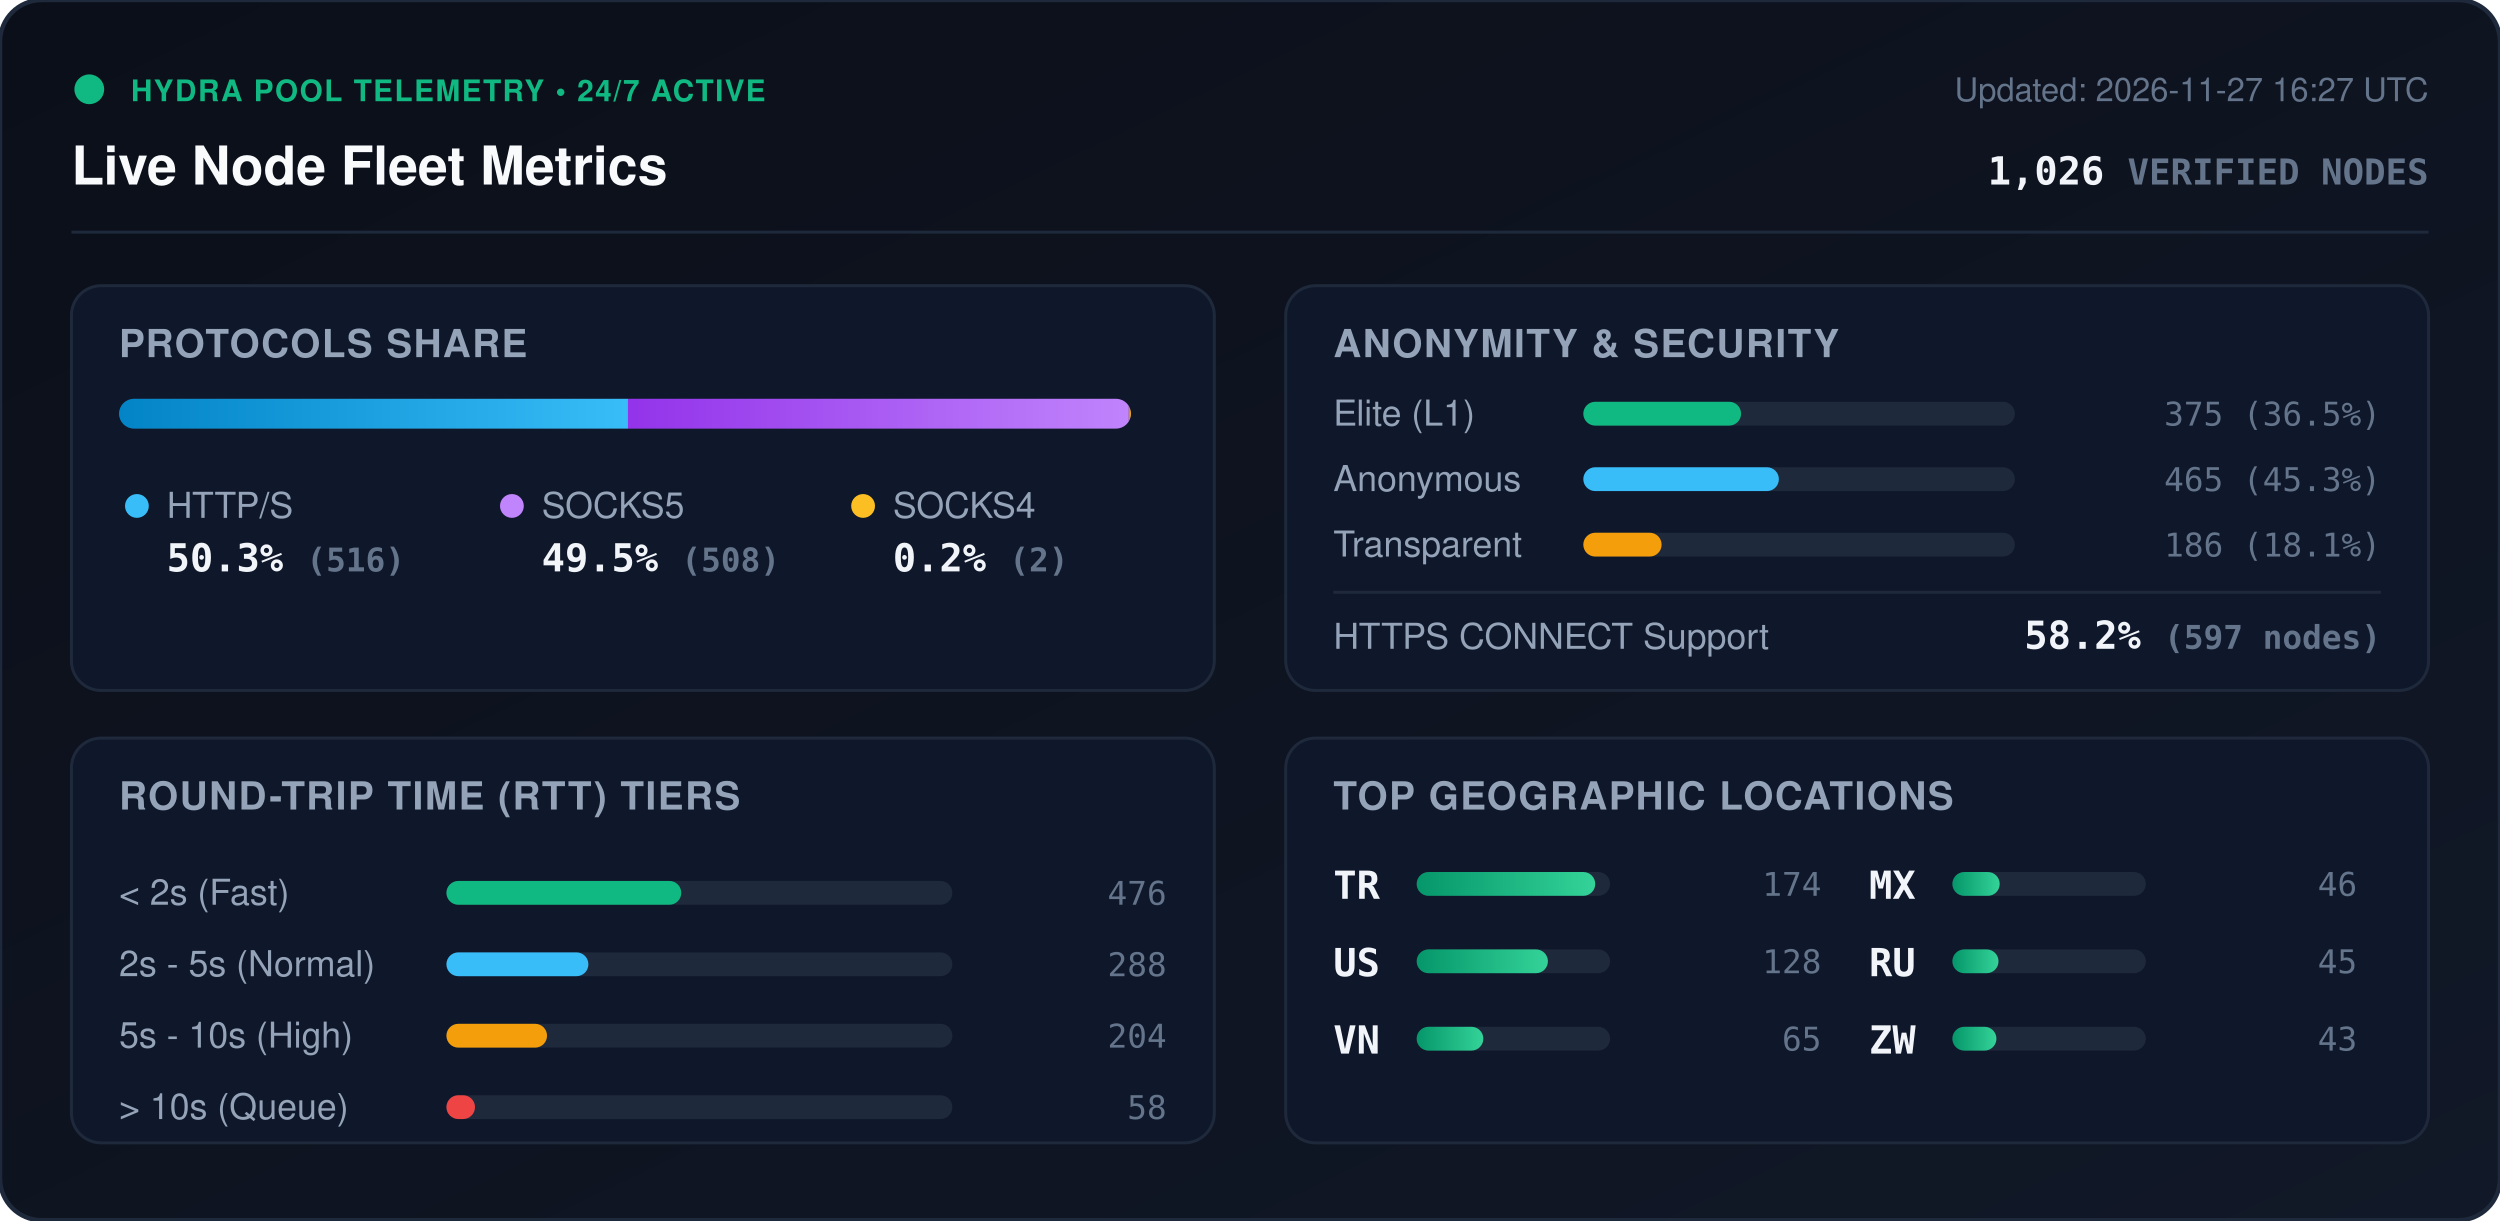
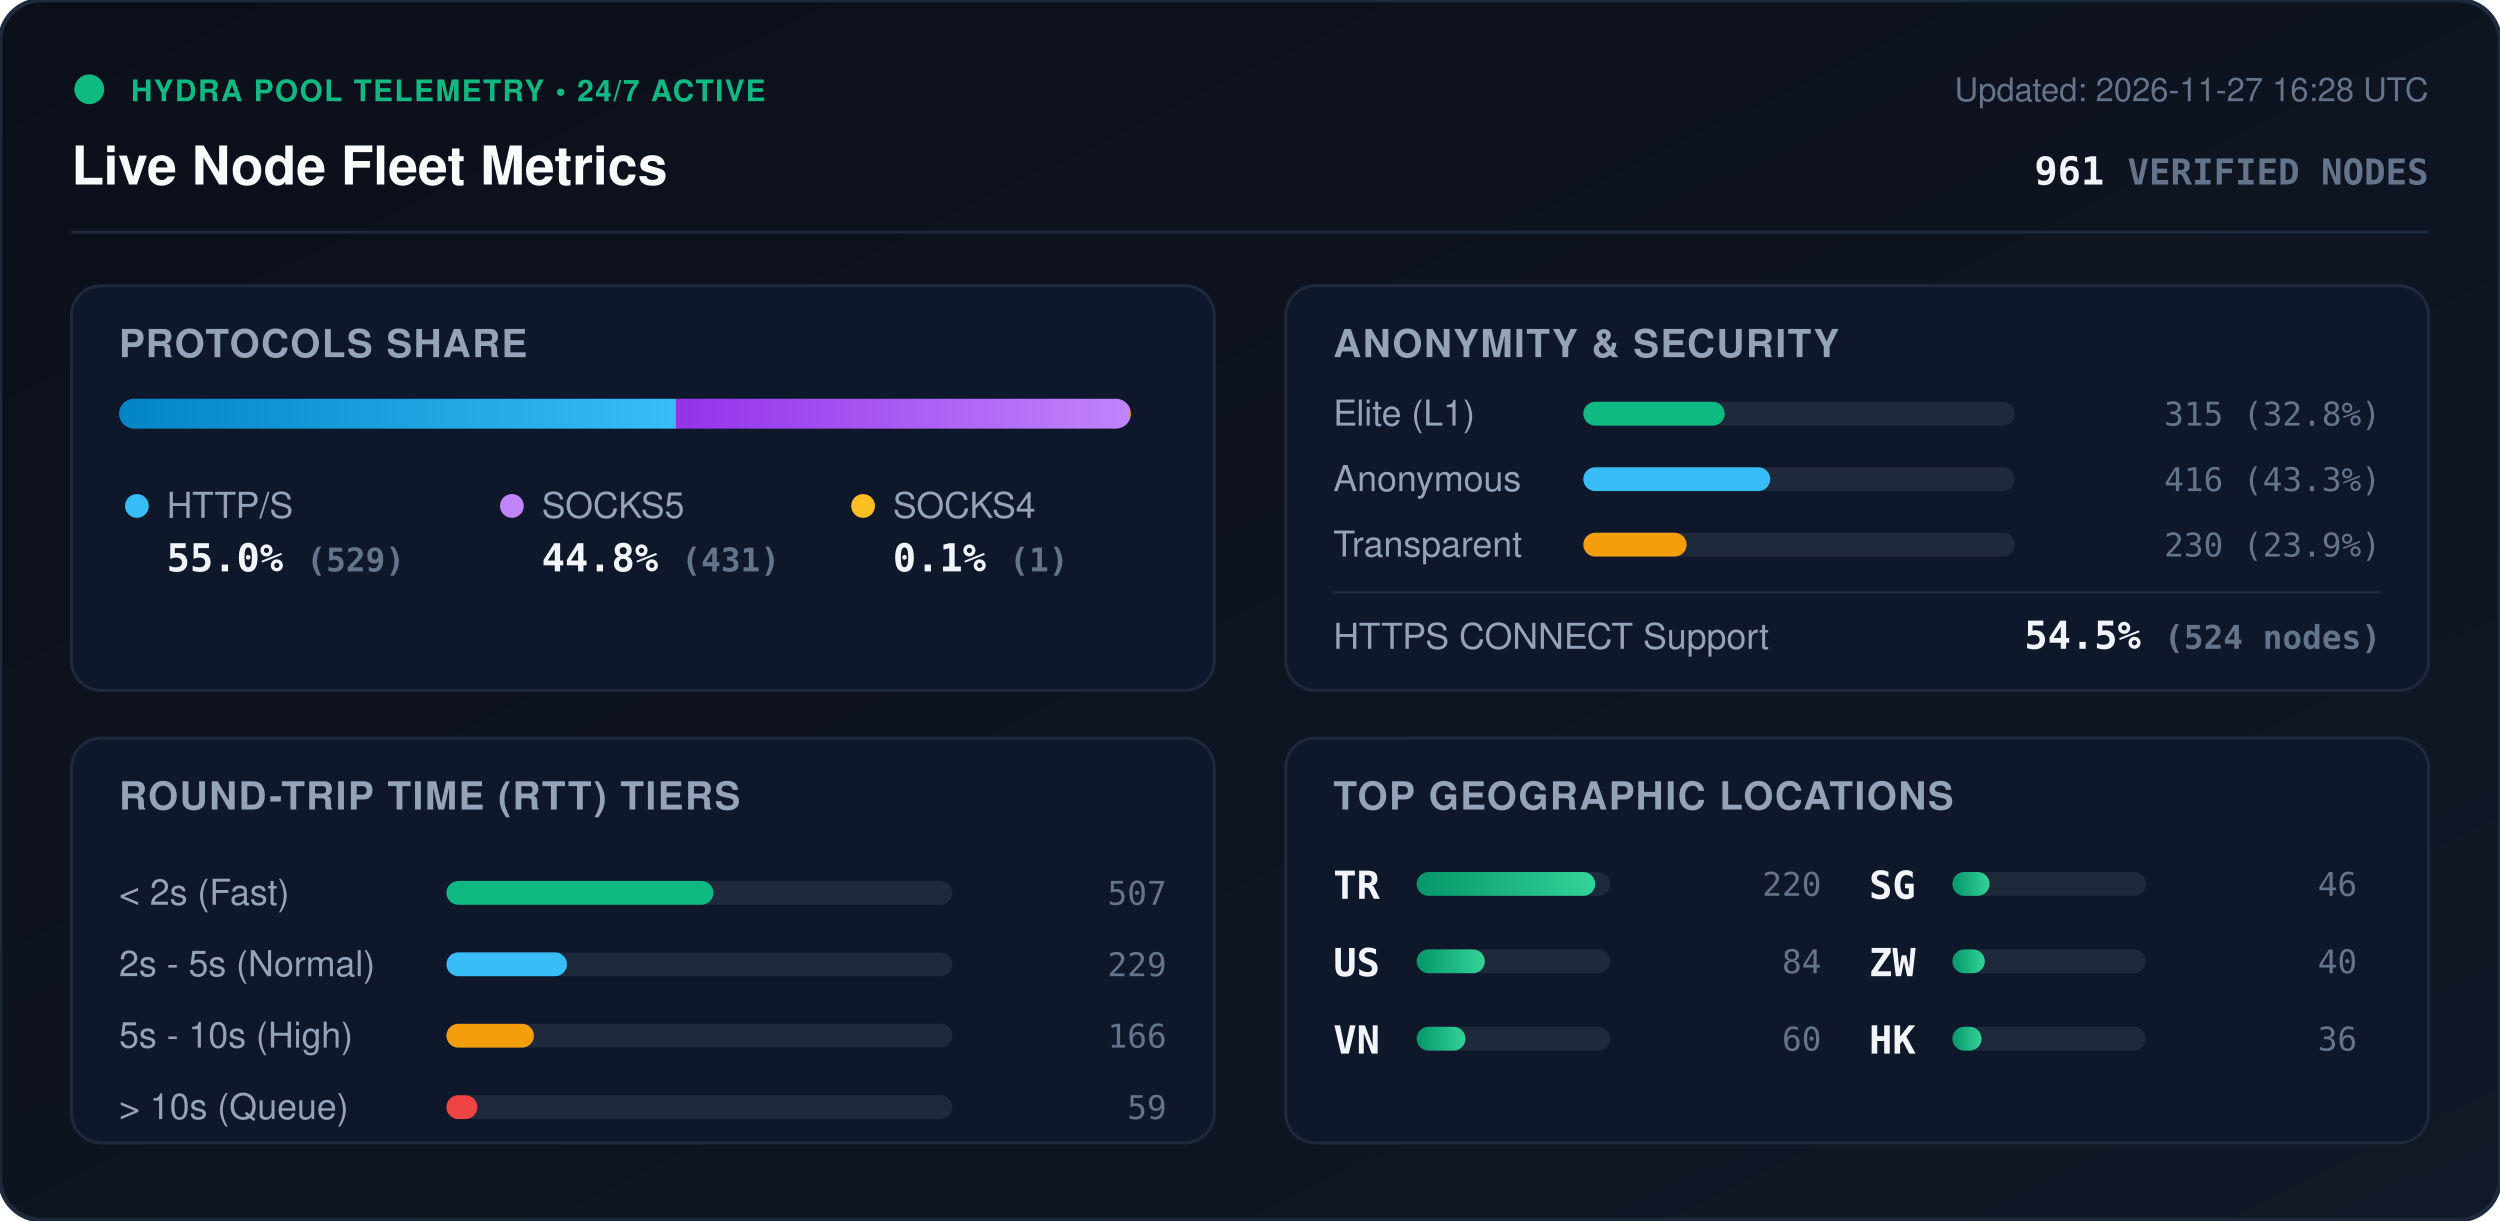
<svg xmlns="http://www.w3.org/2000/svg" viewBox="0 0 840 410" width="840" height="410" style="max-width: 100%; height: auto;">
  <defs>
    <linearGradient id="bg" x1="0%" y1="0%" x2="100%" y2="100%">
      <stop offset="0%" stop-color="#0b0f19" />
      <stop offset="100%" stop-color="#111827" />
    </linearGradient>
    <linearGradient id="bar-http" x1="0%" y1="0%" x2="100%" y2="0%">
      <stop offset="0%" stop-color="#0284c7" />
      <stop offset="100%" stop-color="#38bdf8" />
    </linearGradient>
    <linearGradient id="bar-socks5" x1="0%" y1="0%" x2="100%" y2="0%">
      <stop offset="0%" stop-color="#9333ea" />
      <stop offset="100%" stop-color="#c084fc" />
    </linearGradient>
    <linearGradient id="bar-socks4" x1="0%" y1="0%" x2="100%" y2="0%">
      <stop offset="0%" stop-color="#d97706" />
      <stop offset="100%" stop-color="#fbbf24" />
    </linearGradient>
    <linearGradient id="bar-green" x1="0%" y1="0%" x2="100%" y2="0%">
      <stop offset="0%" stop-color="#059669" />
      <stop offset="100%" stop-color="#34d399" />
    </linearGradient>
    <clipPath id="prog-track-clip">
      <rect width="340.0" height="10" rx="5" />
    </clipPath>
    <style>
      .title { font: 700 18px -apple-system, BlinkMacSystemFont, 'Segoe UI', Helvetica, Arial, sans-serif; fill: #f8fafc; }
      .sub { font: 500 11px -apple-system, BlinkMacSystemFont, 'Segoe UI', Helvetica, Arial, sans-serif; fill: #64748b; }
      .section-hdr { font: 600 13px -apple-system, BlinkMacSystemFont, 'Segoe UI', Helvetica, Arial, sans-serif; fill: #94a3b8; letter-spacing: 0.5px; }
      .metric-val { font: 700 13px -apple-system, BlinkMacSystemFont, 'Segoe UI', Helvetica, Arial, sans-serif; fill: #f1f5f9; }
      .metric-lbl { font: 500 12px -apple-system, BlinkMacSystemFont, 'Segoe UI', Helvetica, Arial, sans-serif; fill: #94a3b8; }
      .badge-txt { font: 700 10px -apple-system, BlinkMacSystemFont, 'Segoe UI', Helvetica, Arial, sans-serif; fill: #10b981; letter-spacing: 0.5px; }
      .mono { font-family: ui-monospace, SFMono-Regular, Menlo, Monaco, Consolas, monospace; }
      .pulse { animation: beacon 2s infinite ease-in-out; }
      @keyframes beacon { 0%, 100% { opacity: 1; } 50% { opacity: 0.35; } }
    </style>
  </defs>
  <rect width="840" height="410" rx="14" fill="url(#bg)" stroke="#1e293b" stroke-width="1.5" />
  <g transform="translate(24, 24)">
    <circle cx="6" cy="6" r="5" fill="#10b981" class="pulse" />
    <text x="20" y="10" class="badge-txt">HYDRA POOL TELEMETRY • 24/7 ACTIVE</text>
    <text x="0" y="38" class="title">Live Node Fleet Metrics</text>
-     <text x="792" y="10" text-anchor="end" class="sub">Updated: 2026-11-27 16:27 UTC</text>
-     <text x="792" y="38" text-anchor="end" class="metric-val mono" fill="#38bdf8">1,026 <tspan font-size="12" fill="#64748b">VERIFIED NODES</tspan>
+     <text x="792" y="10" text-anchor="end" class="sub">Updated: 2026-11-27 16:28 UTC</text>
+     <text x="792" y="38" text-anchor="end" class="metric-val mono" fill="#38bdf8">961 <tspan font-size="12" fill="#64748b">VERIFIED NODES</tspan>
    </text>
  </g>
  <line x1="24" y1="78" x2="816" y2="78" stroke="#1e293b" stroke-width="1" />
  <g transform="translate(24, 96)">
    <rect width="384" height="136" rx="10" fill="#0f172a" stroke="#1e293b" />
    <text x="16" y="24" class="section-hdr">PROTOCOLS SHARE</text>
    <g transform="translate(16, 38)">
      <rect width="340.0" height="10" rx="5" fill="#1e293b" />
      <g clip-path="url(#prog-track-clip)">
-         <rect x="0" width="171.0" height="10" fill="url(#bar-http)" />
-         <rect x="171.0" width="168.3" height="10" fill="url(#bar-socks5)" />
-         <rect x="339.3" width="0.7" height="10" fill="url(#bar-socks4)" />
+         <rect x="0" width="187.2" height="10" fill="url(#bar-http)" />
+         <rect x="187.2" width="152.5" height="10" fill="url(#bar-socks5)" />
+         <rect x="339.7" width="0.4" height="10" fill="url(#bar-socks4)" />
      </g>
    </g>
    <g transform="translate(16, 68)">
      <circle cx="6" cy="6" r="4" fill="#38bdf8" />
      <text x="16" y="10" class="metric-lbl">HTTP/S</text>
-       <text x="16" y="28" class="metric-val mono">50.3% <tspan font-size="11" fill="#64748b">(516)</tspan>
+       <text x="16" y="28" class="metric-val mono">55.0% <tspan font-size="11" fill="#64748b">(529)</tspan>
      </text>
      <circle cx="132" cy="6" r="4" fill="#c084fc" />
      <text x="142" y="10" class="metric-lbl">SOCKS5</text>
-       <text x="142" y="28" class="metric-val mono">49.5% <tspan font-size="11" fill="#64748b">(508)</tspan>
+       <text x="142" y="28" class="metric-val mono">44.8% <tspan font-size="11" fill="#64748b">(431)</tspan>
      </text>
      <circle cx="250" cy="6" r="4" fill="#fbbf24" />
      <text x="260" y="10" class="metric-lbl">SOCKS4</text>
-       <text x="260" y="28" class="metric-val mono">0.2% <tspan font-size="11" fill="#64748b">(2)</tspan>
+       <text x="260" y="28" class="metric-val mono">0.1% <tspan font-size="11" fill="#64748b">(1)</tspan>
      </text>
    </g>
  </g>
  <g transform="translate(432, 96)">
    <rect width="384" height="136" rx="10" fill="#0f172a" stroke="#1e293b" />
    <text x="16" y="24" class="section-hdr">ANONYMITY &amp; SECURITY</text>
    <text x="16" y="47" class="metric-lbl">Elite (L1)</text>
    <rect x="100" y="39" width="145.0" height="8" rx="4" fill="#1e293b" />
-     <rect x="100" y="39" width="53.0" height="8" rx="4" fill="#10b981" />
-     <text x="368" y="47" text-anchor="end" class="mono sub" fill="#e2e8f0">375 (36.5%)</text>
+     <rect x="100" y="39" width="47.5" height="8" rx="4" fill="#10b981" />
+     <text x="368" y="47" text-anchor="end" class="mono sub" fill="#e2e8f0">315 (32.8%)</text>
    <text x="16" y="69" class="metric-lbl">Anonymous</text>
    <rect x="100" y="61" width="145.0" height="8" rx="4" fill="#1e293b" />
-     <rect x="100" y="61" width="65.7" height="8" rx="4" fill="#38bdf8" />
-     <text x="368" y="69" text-anchor="end" class="mono sub" fill="#e2e8f0">465 (45.3%)</text>
+     <rect x="100" y="61" width="62.8" height="8" rx="4" fill="#38bdf8" />
+     <text x="368" y="69" text-anchor="end" class="mono sub" fill="#e2e8f0">416 (43.3%)</text>
    <text x="16" y="91" class="metric-lbl">Transparent</text>
    <rect x="100" y="83" width="145.0" height="8" rx="4" fill="#1e293b" />
-     <rect x="100" y="83" width="26.3" height="8" rx="4" fill="#f59e0b" />
-     <text x="368" y="91" text-anchor="end" class="mono sub" fill="#e2e8f0">186 (18.1%)</text>
+     <rect x="100" y="83" width="34.7" height="8" rx="4" fill="#f59e0b" />
+     <text x="368" y="91" text-anchor="end" class="mono sub" fill="#e2e8f0">230 (23.9%)</text>
    <line x1="16" y1="103" x2="368" y2="103" stroke="#1e293b" stroke-width="1" />
    <text x="16" y="122" class="metric-lbl">HTTPS CONNECT Support</text>
-     <text x="368" y="122" text-anchor="end" class="metric-val mono" fill="#34d399">58.2% <tspan font-size="11" fill="#64748b">(597 nodes)</tspan>
+     <text x="368" y="122" text-anchor="end" class="metric-val mono" fill="#34d399">54.5% <tspan font-size="11" fill="#64748b">(524 nodes)</tspan>
    </text>
  </g>
  <g transform="translate(24, 248)">
    <rect width="384" height="136" rx="10" fill="#0f172a" stroke="#1e293b" />
    <text x="16" y="24" class="section-hdr">ROUND-TRIP TIME (RTT) TIERS</text>
    <g transform="translate(16, 42)">
      <text x="0" y="14" class="metric-lbl">&lt; 2s (Fast)</text>
      <rect x="110" y="6" width="170" height="8" rx="4" fill="#1e293b" />
-       <rect x="110" y="6" width="78.9" height="8" rx="4" fill="#10b981" />
-       <text x="352" y="14" text-anchor="end" class="mono sub">476</text>
+       <rect x="110" y="6" width="89.7" height="8" rx="4" fill="#10b981" />
+       <text x="352" y="14" text-anchor="end" class="mono sub">507</text>
      <text x="0" y="38" class="metric-lbl">2s - 5s (Normal)</text>
      <rect x="110" y="30" width="170" height="8" rx="4" fill="#1e293b" />
-       <rect x="110" y="30" width="47.7" height="8" rx="4" fill="#38bdf8" />
-       <text x="352" y="38" text-anchor="end" class="mono sub">288</text>
+       <rect x="110" y="30" width="40.5" height="8" rx="4" fill="#38bdf8" />
+       <text x="352" y="38" text-anchor="end" class="mono sub">229</text>
      <text x="0" y="62" class="metric-lbl">5s - 10s (High)</text>
      <rect x="110" y="54" width="170" height="8" rx="4" fill="#1e293b" />
-       <rect x="110" y="54" width="33.8" height="8" rx="4" fill="#f59e0b" />
-       <text x="352" y="62" text-anchor="end" class="mono sub">204</text>
+       <rect x="110" y="54" width="29.4" height="8" rx="4" fill="#f59e0b" />
+       <text x="352" y="62" text-anchor="end" class="mono sub">166</text>
      <text x="0" y="86" class="metric-lbl">&gt; 10s (Queue)</text>
      <rect x="110" y="78" width="170" height="8" rx="4" fill="#1e293b" />
-       <rect x="110" y="78" width="9.6" height="8" rx="4" fill="#ef4444" />
-       <text x="352" y="86" text-anchor="end" class="mono sub">58</text>
+       <rect x="110" y="78" width="10.4" height="8" rx="4" fill="#ef4444" />
+       <text x="352" y="86" text-anchor="end" class="mono sub">59</text>
    </g>
  </g>
  <g transform="translate(432, 248)">
    <rect width="384" height="136" rx="10" fill="#0f172a" stroke="#1e293b" />
    <text x="16" y="24" class="section-hdr">TOP GEOGRAPHIC LOCATIONS</text>
    <g transform="translate(16, 42)">
      <g transform="translate(0, 0)">
        <text x="0" y="12" class="mono metric-val" font-size="12">TR</text>
        <rect x="28" y="3" width="65" height="8" rx="4" fill="#1e293b" />
        <rect x="28" y="3" width="60.0" height="8" rx="4" fill="url(#bar-green)" />
-         <text x="164" y="11" text-anchor="end" class="mono sub">174</text>
+         <text x="164" y="11" text-anchor="end" class="mono sub">220</text>
      </g>
      <g transform="translate(0, 26)">
        <text x="0" y="12" class="mono metric-val" font-size="12">US</text>
        <rect x="28" y="3" width="65" height="8" rx="4" fill="#1e293b" />
-         <rect x="28" y="3" width="44.1" height="8" rx="4" fill="url(#bar-green)" />
-         <text x="164" y="11" text-anchor="end" class="mono sub">128</text>
+         <rect x="28" y="3" width="22.9" height="8" rx="4" fill="url(#bar-green)" />
+         <text x="164" y="11" text-anchor="end" class="mono sub">84</text>
      </g>
      <g transform="translate(0, 52)">
        <text x="0" y="12" class="mono metric-val" font-size="12">VN</text>
        <rect x="28" y="3" width="65" height="8" rx="4" fill="#1e293b" />
-         <rect x="28" y="3" width="22.4" height="8" rx="4" fill="url(#bar-green)" />
-         <text x="164" y="11" text-anchor="end" class="mono sub">65</text>
+         <rect x="28" y="3" width="16.4" height="8" rx="4" fill="url(#bar-green)" />
+         <text x="164" y="11" text-anchor="end" class="mono sub">60</text>
      </g>
      <g transform="translate(180, 0)">
-         <text x="0" y="12" class="mono metric-val" font-size="12">MX</text>
+         <text x="0" y="12" class="mono metric-val" font-size="12">SG</text>
        <rect x="28" y="3" width="65" height="8" rx="4" fill="#1e293b" />
-         <rect x="28" y="3" width="15.9" height="8" rx="4" fill="url(#bar-green)" />
+         <rect x="28" y="3" width="12.5" height="8" rx="4" fill="url(#bar-green)" />
        <text x="164" y="11" text-anchor="end" class="mono sub">46</text>
      </g>
      <g transform="translate(180, 26)">
-         <text x="0" y="12" class="mono metric-val" font-size="12">RU</text>
+         <text x="0" y="12" class="mono metric-val" font-size="12">ZW</text>
        <rect x="28" y="3" width="65" height="8" rx="4" fill="#1e293b" />
-         <rect x="28" y="3" width="15.5" height="8" rx="4" fill="url(#bar-green)" />
-         <text x="164" y="11" text-anchor="end" class="mono sub">45</text>
+         <rect x="28" y="3" width="10.9" height="8" rx="4" fill="url(#bar-green)" />
+         <text x="164" y="11" text-anchor="end" class="mono sub">40</text>
      </g>
      <g transform="translate(180, 52)">
-         <text x="0" y="12" class="mono metric-val" font-size="12">ZW</text>
+         <text x="0" y="12" class="mono metric-val" font-size="12">HK</text>
        <rect x="28" y="3" width="65" height="8" rx="4" fill="#1e293b" />
-         <rect x="28" y="3" width="14.8" height="8" rx="4" fill="url(#bar-green)" />
-         <text x="164" y="11" text-anchor="end" class="mono sub">43</text>
+         <rect x="28" y="3" width="9.8" height="8" rx="4" fill="url(#bar-green)" />
+         <text x="164" y="11" text-anchor="end" class="mono sub">36</text>
      </g>
    </g>
  </g>
</svg>
